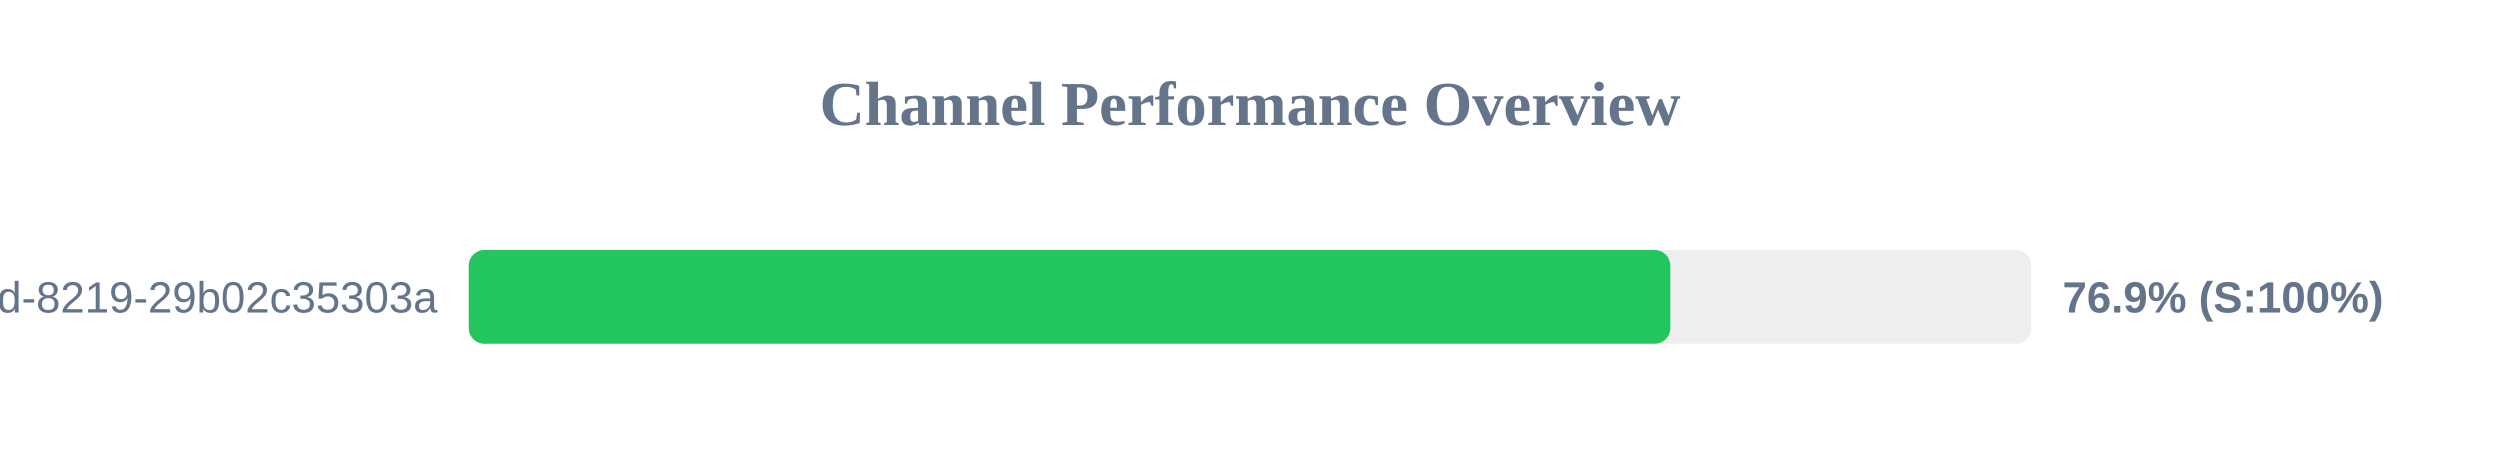
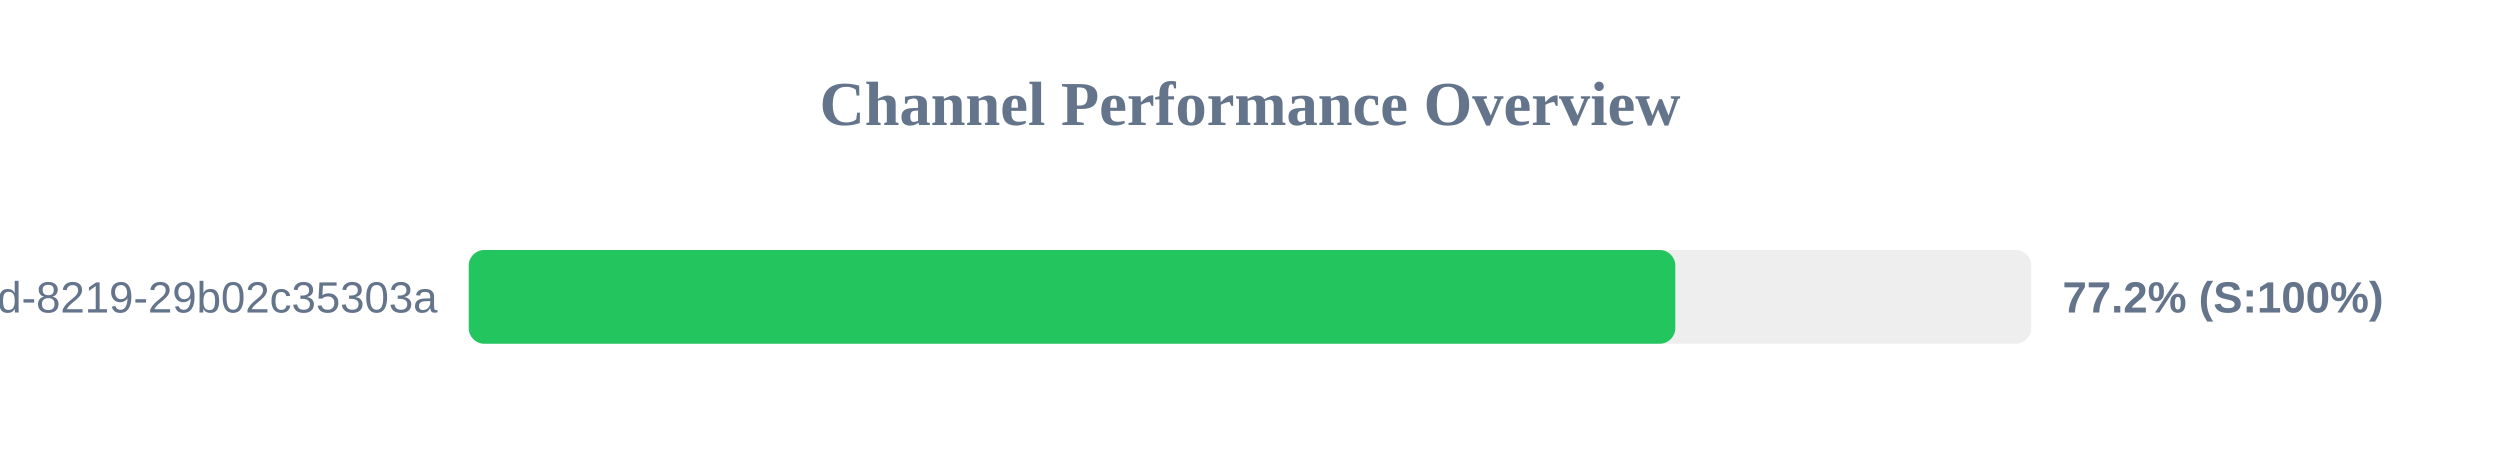
<svg xmlns="http://www.w3.org/2000/svg" width="800" height="150" version="1.1">
  <style>
        .row { font: 14px Arial; fill: #64748b; }
        .score { font: bold 14px Arial; fill: #64748b; }
    </style>
  <text x="400" y="40" text-anchor="middle" font-size="20px" font-weight="bold" fill="#64748b">Channel Performance Overview</text>
  <rect x="150" y="80" width="500" height="30" fill="#eee" rx="5" />
-   <rect x="150" y="80" width="384.5" height="30" fill="#22c55e" rx="5" />
+   <rect x="150" y="80" width="386.1" height="30" fill="#22c55e" rx="5" />
  <text x="140" y="100" text-anchor="end" class="row">?uuid=5eaa121d-4362-444d-8219-29b02c35303a</text>
-   <text x="660" y="100" text-anchor="start" class="score">76.9% (S:100%)</text>
+   <text x="660" y="100" text-anchor="start" class="score">77.2% (S:100%)</text>
</svg>
